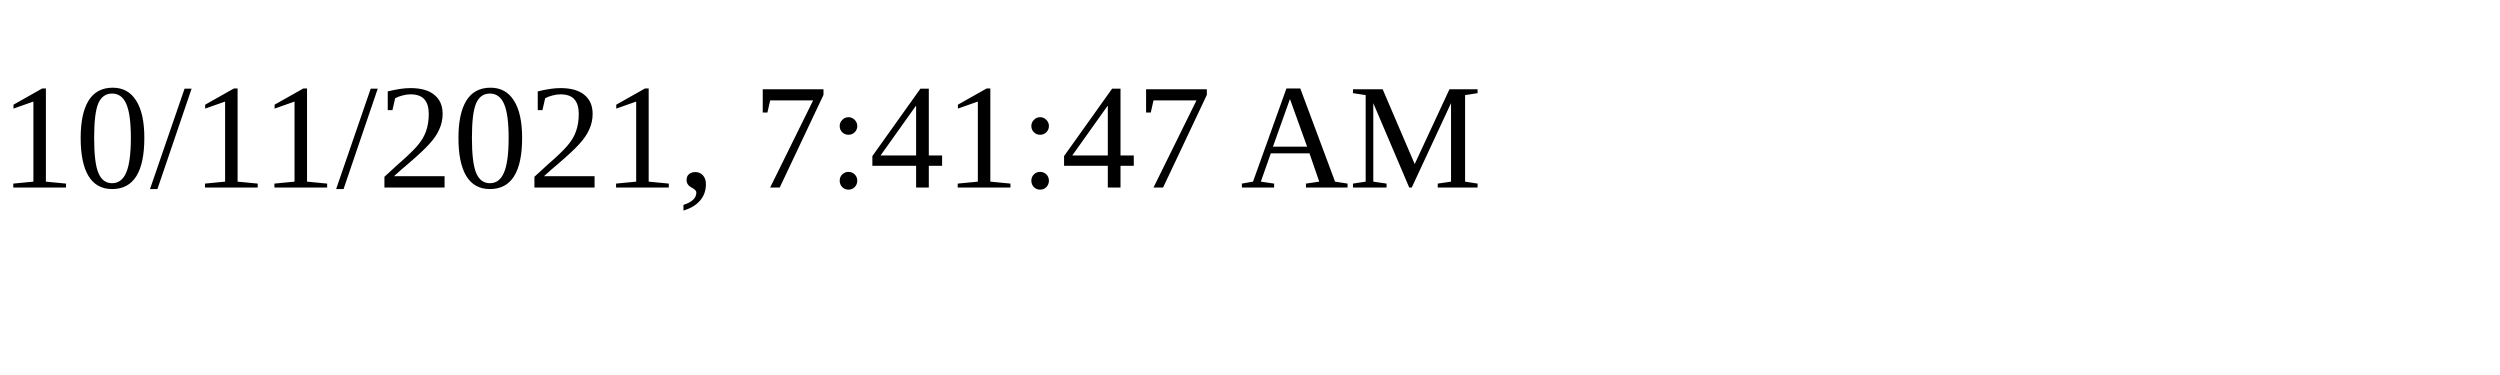
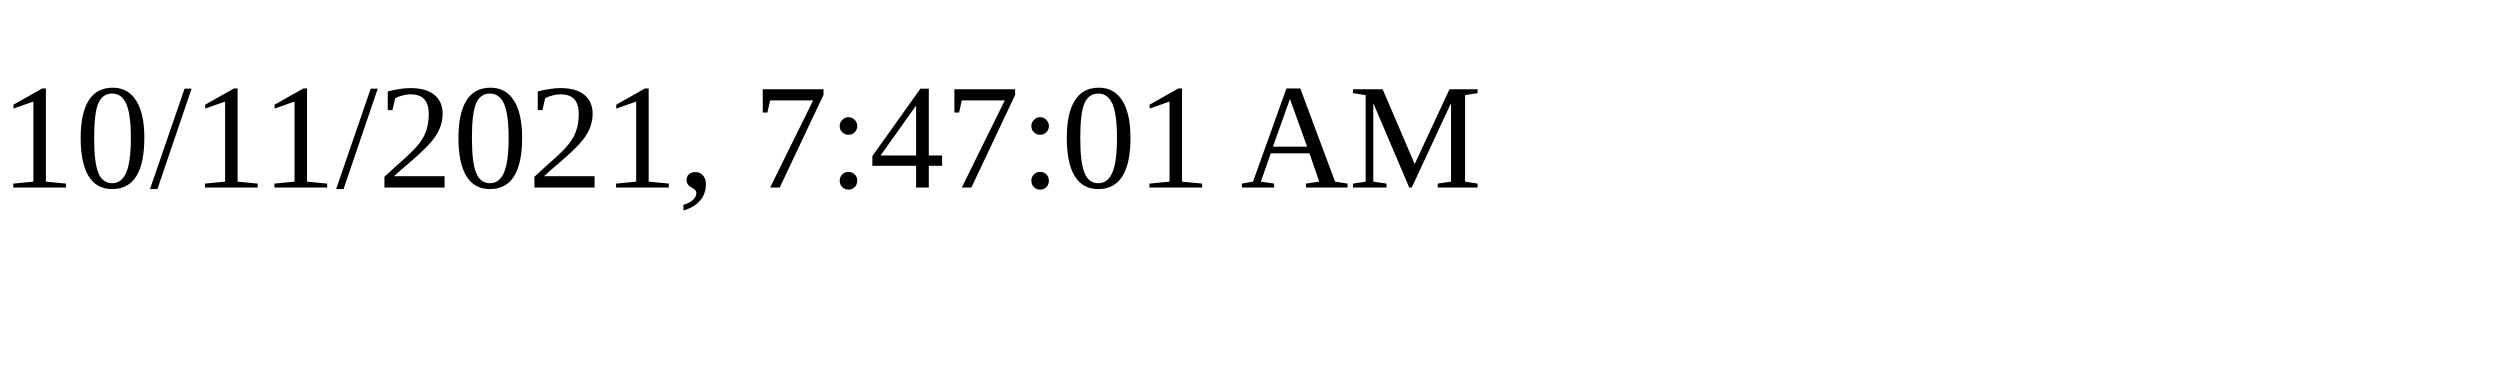
<svg xmlns="http://www.w3.org/2000/svg" height="30" width="200">
-   <text x="0" y="15">10/11/2021, 7:41:47 AM</text>
+   <text x="0" y="15">10/11/2021, 7:47:01 AM</text>
</svg>
